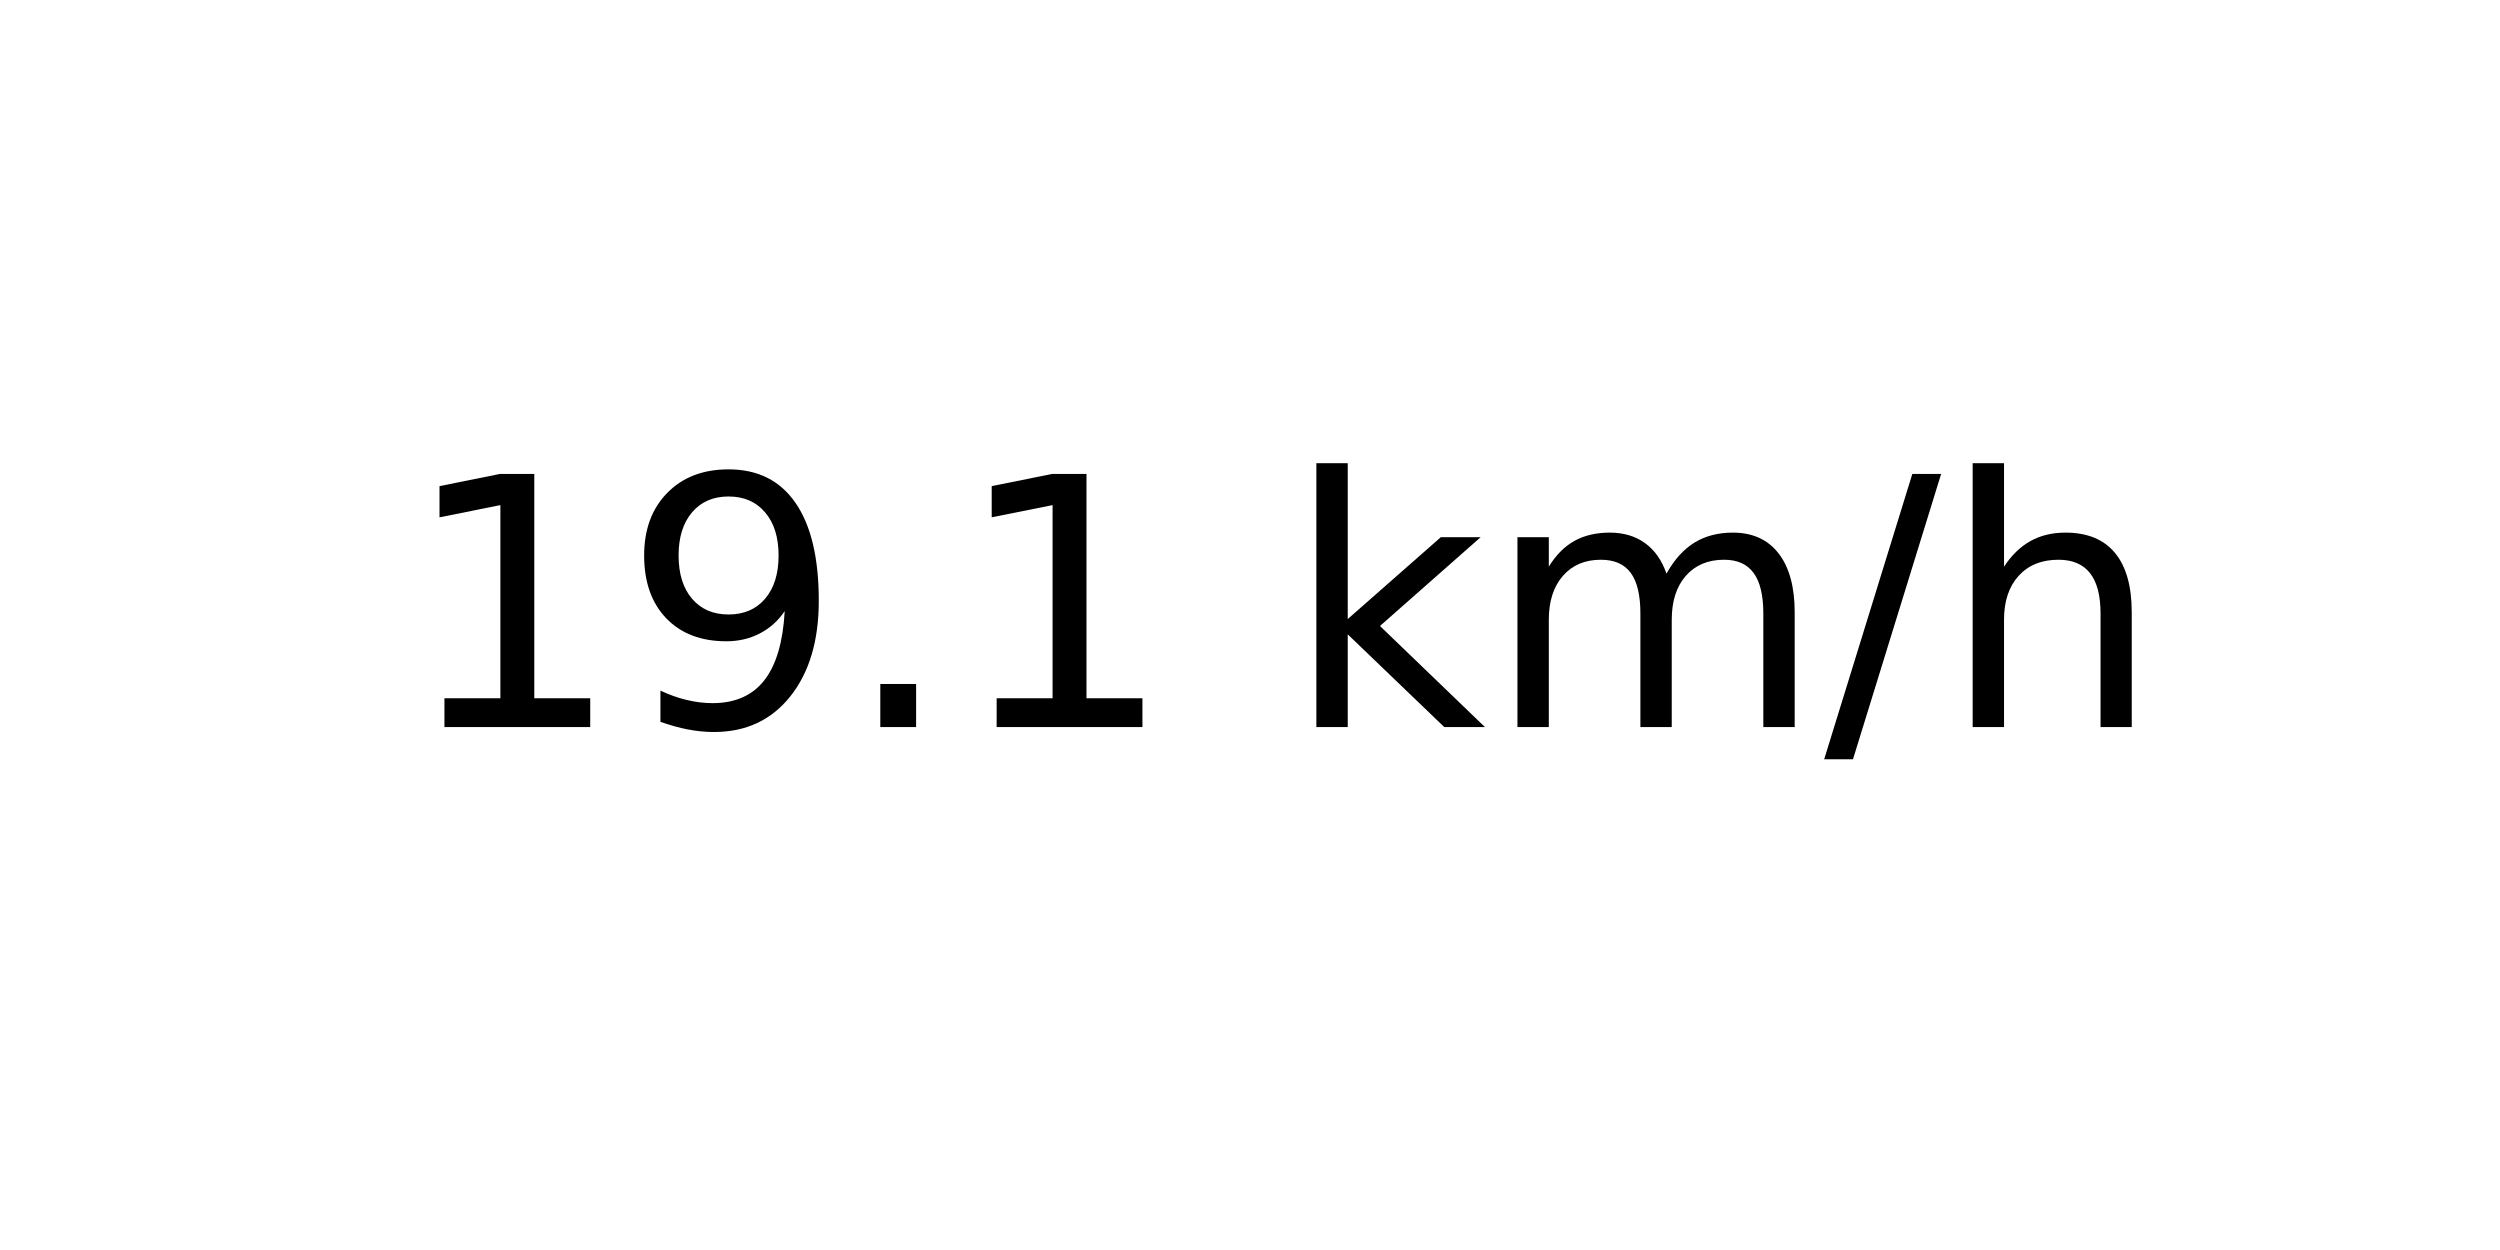
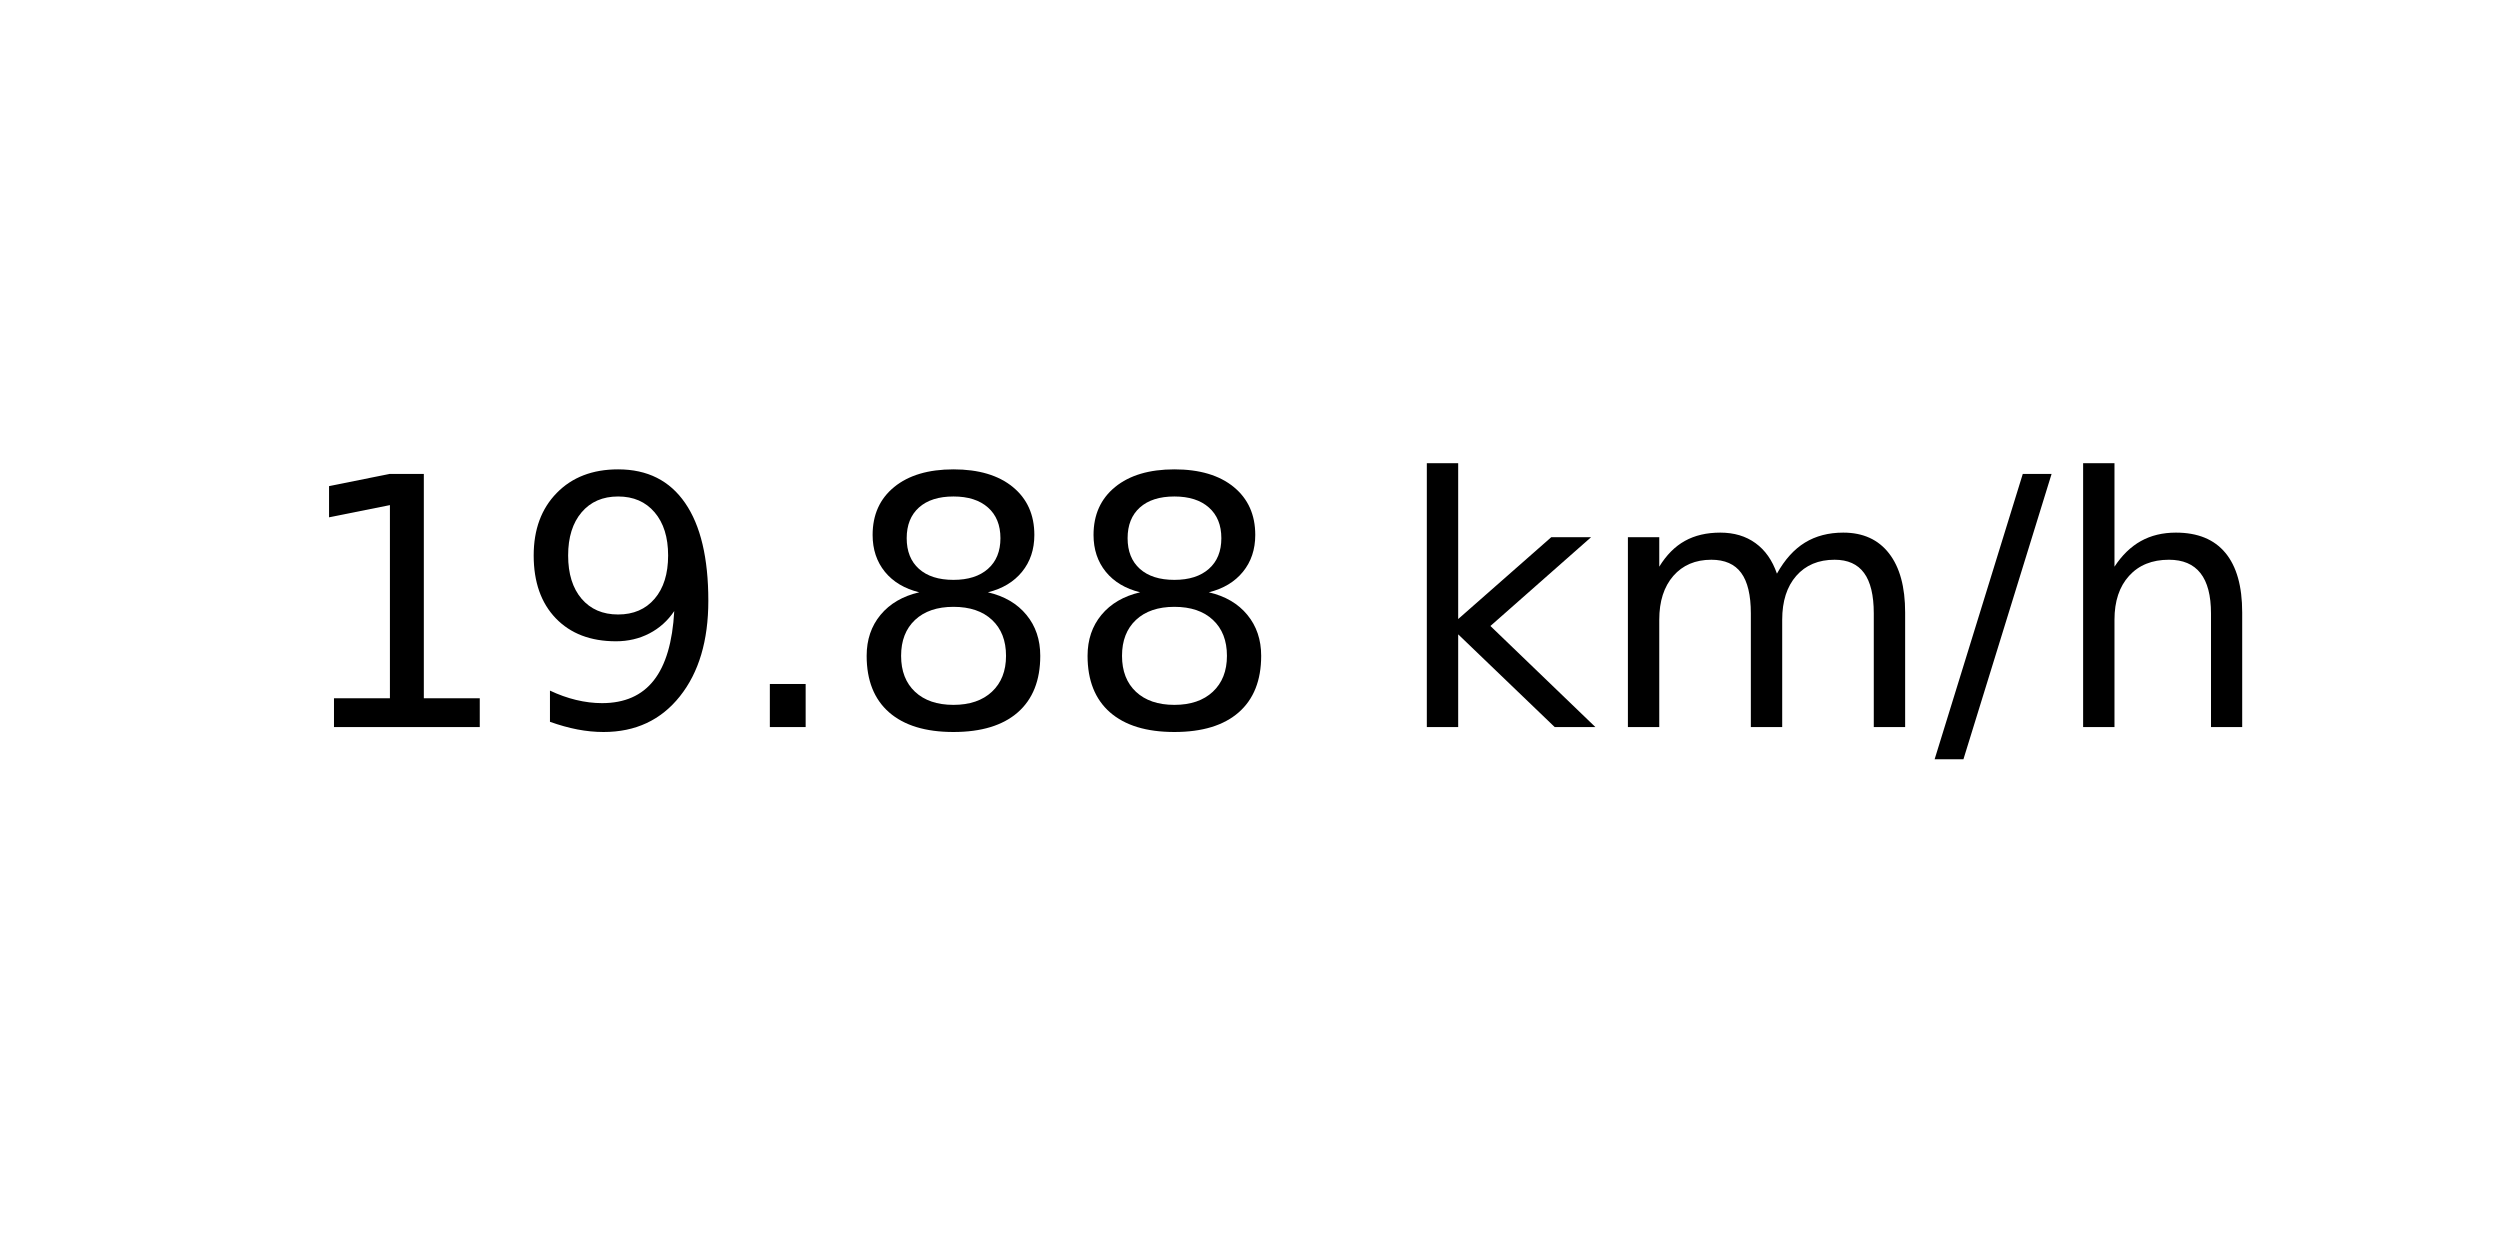
<svg xmlns="http://www.w3.org/2000/svg" xmlns:xlink="http://www.w3.org/1999/xlink" width="72pt" height="36pt" viewBox="0 0 72 36" version="1.1">
  <defs>
    <style type="text/css">*{stroke-linejoin: round; stroke-linecap: butt}</style>
  </defs>
  <g id="figure_1">
    <g id="axes_1">
      <g id="text_1">
-         <g transform="translate(11.55937 20.93937) scale(0.1 -0.1)">
+         <g transform="translate(8.378125 20.93937) scale(0.1 -0.1)">
          <defs>
            <path id="DejaVuSans-31" d="M 794 531  L 1825 531  L 1825 4091  L 703 3866  L 703 4441  L 1819 4666  L 2450 4666  L 2450 531  L 3481 531  L 3481 0  L 794 0  L 794 531  z " transform="scale(0.015625)" />
            <path id="DejaVuSans-39" d="M 703 97  L 703 672  Q 941 559 1184 500  Q 1428 441 1663 441  Q 2288 441 2617 861  Q 2947 1281 2994 2138  Q 2813 1869 2534 1725  Q 2256 1581 1919 1581  Q 1219 1581 811 2004  Q 403 2428 403 3163  Q 403 3881 828 4315  Q 1253 4750 1959 4750  Q 2769 4750 3195 4129  Q 3622 3509 3622 2328  Q 3622 1225 3098 567  Q 2575 -91 1691 -91  Q 1453 -91 1209 -44  Q 966 3 703 97  z M 1959 2075  Q 2384 2075 2632 2365  Q 2881 2656 2881 3163  Q 2881 3666 2632 3958  Q 2384 4250 1959 4250  Q 1534 4250 1286 3958  Q 1038 3666 1038 3163  Q 1038 2656 1286 2365  Q 1534 2075 1959 2075  z " transform="scale(0.015625)" />
            <path id="DejaVuSans-2e" d="M 684 794  L 1344 794  L 1344 0  L 684 0  L 684 794  z " transform="scale(0.015625)" />
+             <path id="DejaVuSans-38" d="M 2034 2216  Q 1584 2216 1326 1975  Q 1069 1734 1069 1313  Q 1069 891 1326 650  Q 1584 409 2034 409  Q 2484 409 2743 651  Q 3003 894 3003 1313  Q 3003 1734 2745 1975  Q 2488 2216 2034 2216  z M 1403 2484  Q 997 2584 770 2862  Q 544 3141 544 3541  Q 544 4100 942 4425  Q 1341 4750 2034 4750  Q 2731 4750 3128 4425  Q 3525 4100 3525 3541  Q 3525 3141 3298 2862  Q 3072 2584 2669 2484  Q 3125 2378 3379 2068  Q 3634 1759 3634 1313  Q 3634 634 3220 271  Q 2806 -91 2034 -91  Q 1263 -91 848 271  Q 434 634 434 1313  Q 434 1759 690 2068  Q 947 2378 1403 2484  z M 1172 3481  Q 1172 3119 1398 2916  Q 1625 2713 2034 2713  Q 2441 2713 2670 2916  Q 2900 3119 2900 3481  Q 2900 3844 2670 4047  Q 2441 4250 2034 4250  Q 1625 4250 1398 4047  Q 1172 3844 1172 3481  z " transform="scale(0.015625)" />
            <path id="DejaVuSans-20" transform="scale(0.015625)" />
            <path id="DejaVuSans-6b" d="M 581 4863  L 1159 4863  L 1159 1991  L 2875 3500  L 3609 3500  L 1753 1863  L 3688 0  L 2938 0  L 1159 1709  L 1159 0  L 581 0  L 581 4863  z " transform="scale(0.015625)" />
            <path id="DejaVuSans-6d" d="M 3328 2828  Q 3544 3216 3844 3400  Q 4144 3584 4550 3584  Q 5097 3584 5394 3201  Q 5691 2819 5691 2113  L 5691 0  L 5113 0  L 5113 2094  Q 5113 2597 4934 2840  Q 4756 3084 4391 3084  Q 3944 3084 3684 2787  Q 3425 2491 3425 1978  L 3425 0  L 2847 0  L 2847 2094  Q 2847 2600 2669 2842  Q 2491 3084 2119 3084  Q 1678 3084 1418 2786  Q 1159 2488 1159 1978  L 1159 0  L 581 0  L 581 3500  L 1159 3500  L 1159 2956  Q 1356 3278 1631 3431  Q 1906 3584 2284 3584  Q 2666 3584 2933 3390  Q 3200 3197 3328 2828  z " transform="scale(0.015625)" />
            <path id="DejaVuSans-2f" d="M 1625 4666  L 2156 4666  L 531 -594  L 0 -594  L 1625 4666  z " transform="scale(0.015625)" />
            <path id="DejaVuSans-68" d="M 3513 2113  L 3513 0  L 2938 0  L 2938 2094  Q 2938 2591 2744 2837  Q 2550 3084 2163 3084  Q 1697 3084 1428 2787  Q 1159 2491 1159 1978  L 1159 0  L 581 0  L 581 4863  L 1159 4863  L 1159 2956  Q 1366 3272 1645 3428  Q 1925 3584 2291 3584  Q 2894 3584 3203 3211  Q 3513 2838 3513 2113  z " transform="scale(0.015625)" />
          </defs>
          <use xlink:href="#DejaVuSans-31" />
          <use xlink:href="#DejaVuSans-39" x="63.623" />
          <use xlink:href="#DejaVuSans-2e" x="127.246" />
-           <use xlink:href="#DejaVuSans-31" x="159.033" />
-           <use xlink:href="#DejaVuSans-20" x="222.656" />
-           <use xlink:href="#DejaVuSans-6b" x="254.443" />
-           <use xlink:href="#DejaVuSans-6d" x="312.354" />
-           <use xlink:href="#DejaVuSans-2f" x="409.766" />
-           <use xlink:href="#DejaVuSans-68" x="443.457" />
+           <use xlink:href="#DejaVuSans-38" x="159.033" />
+           <use xlink:href="#DejaVuSans-38" x="222.656" />
+           <use xlink:href="#DejaVuSans-20" x="286.279" />
+           <use xlink:href="#DejaVuSans-6b" x="318.066" />
+           <use xlink:href="#DejaVuSans-6d" x="375.977" />
+           <use xlink:href="#DejaVuSans-2f" x="473.389" />
+           <use xlink:href="#DejaVuSans-68" x="507.08" />
        </g>
      </g>
    </g>
  </g>
</svg>
